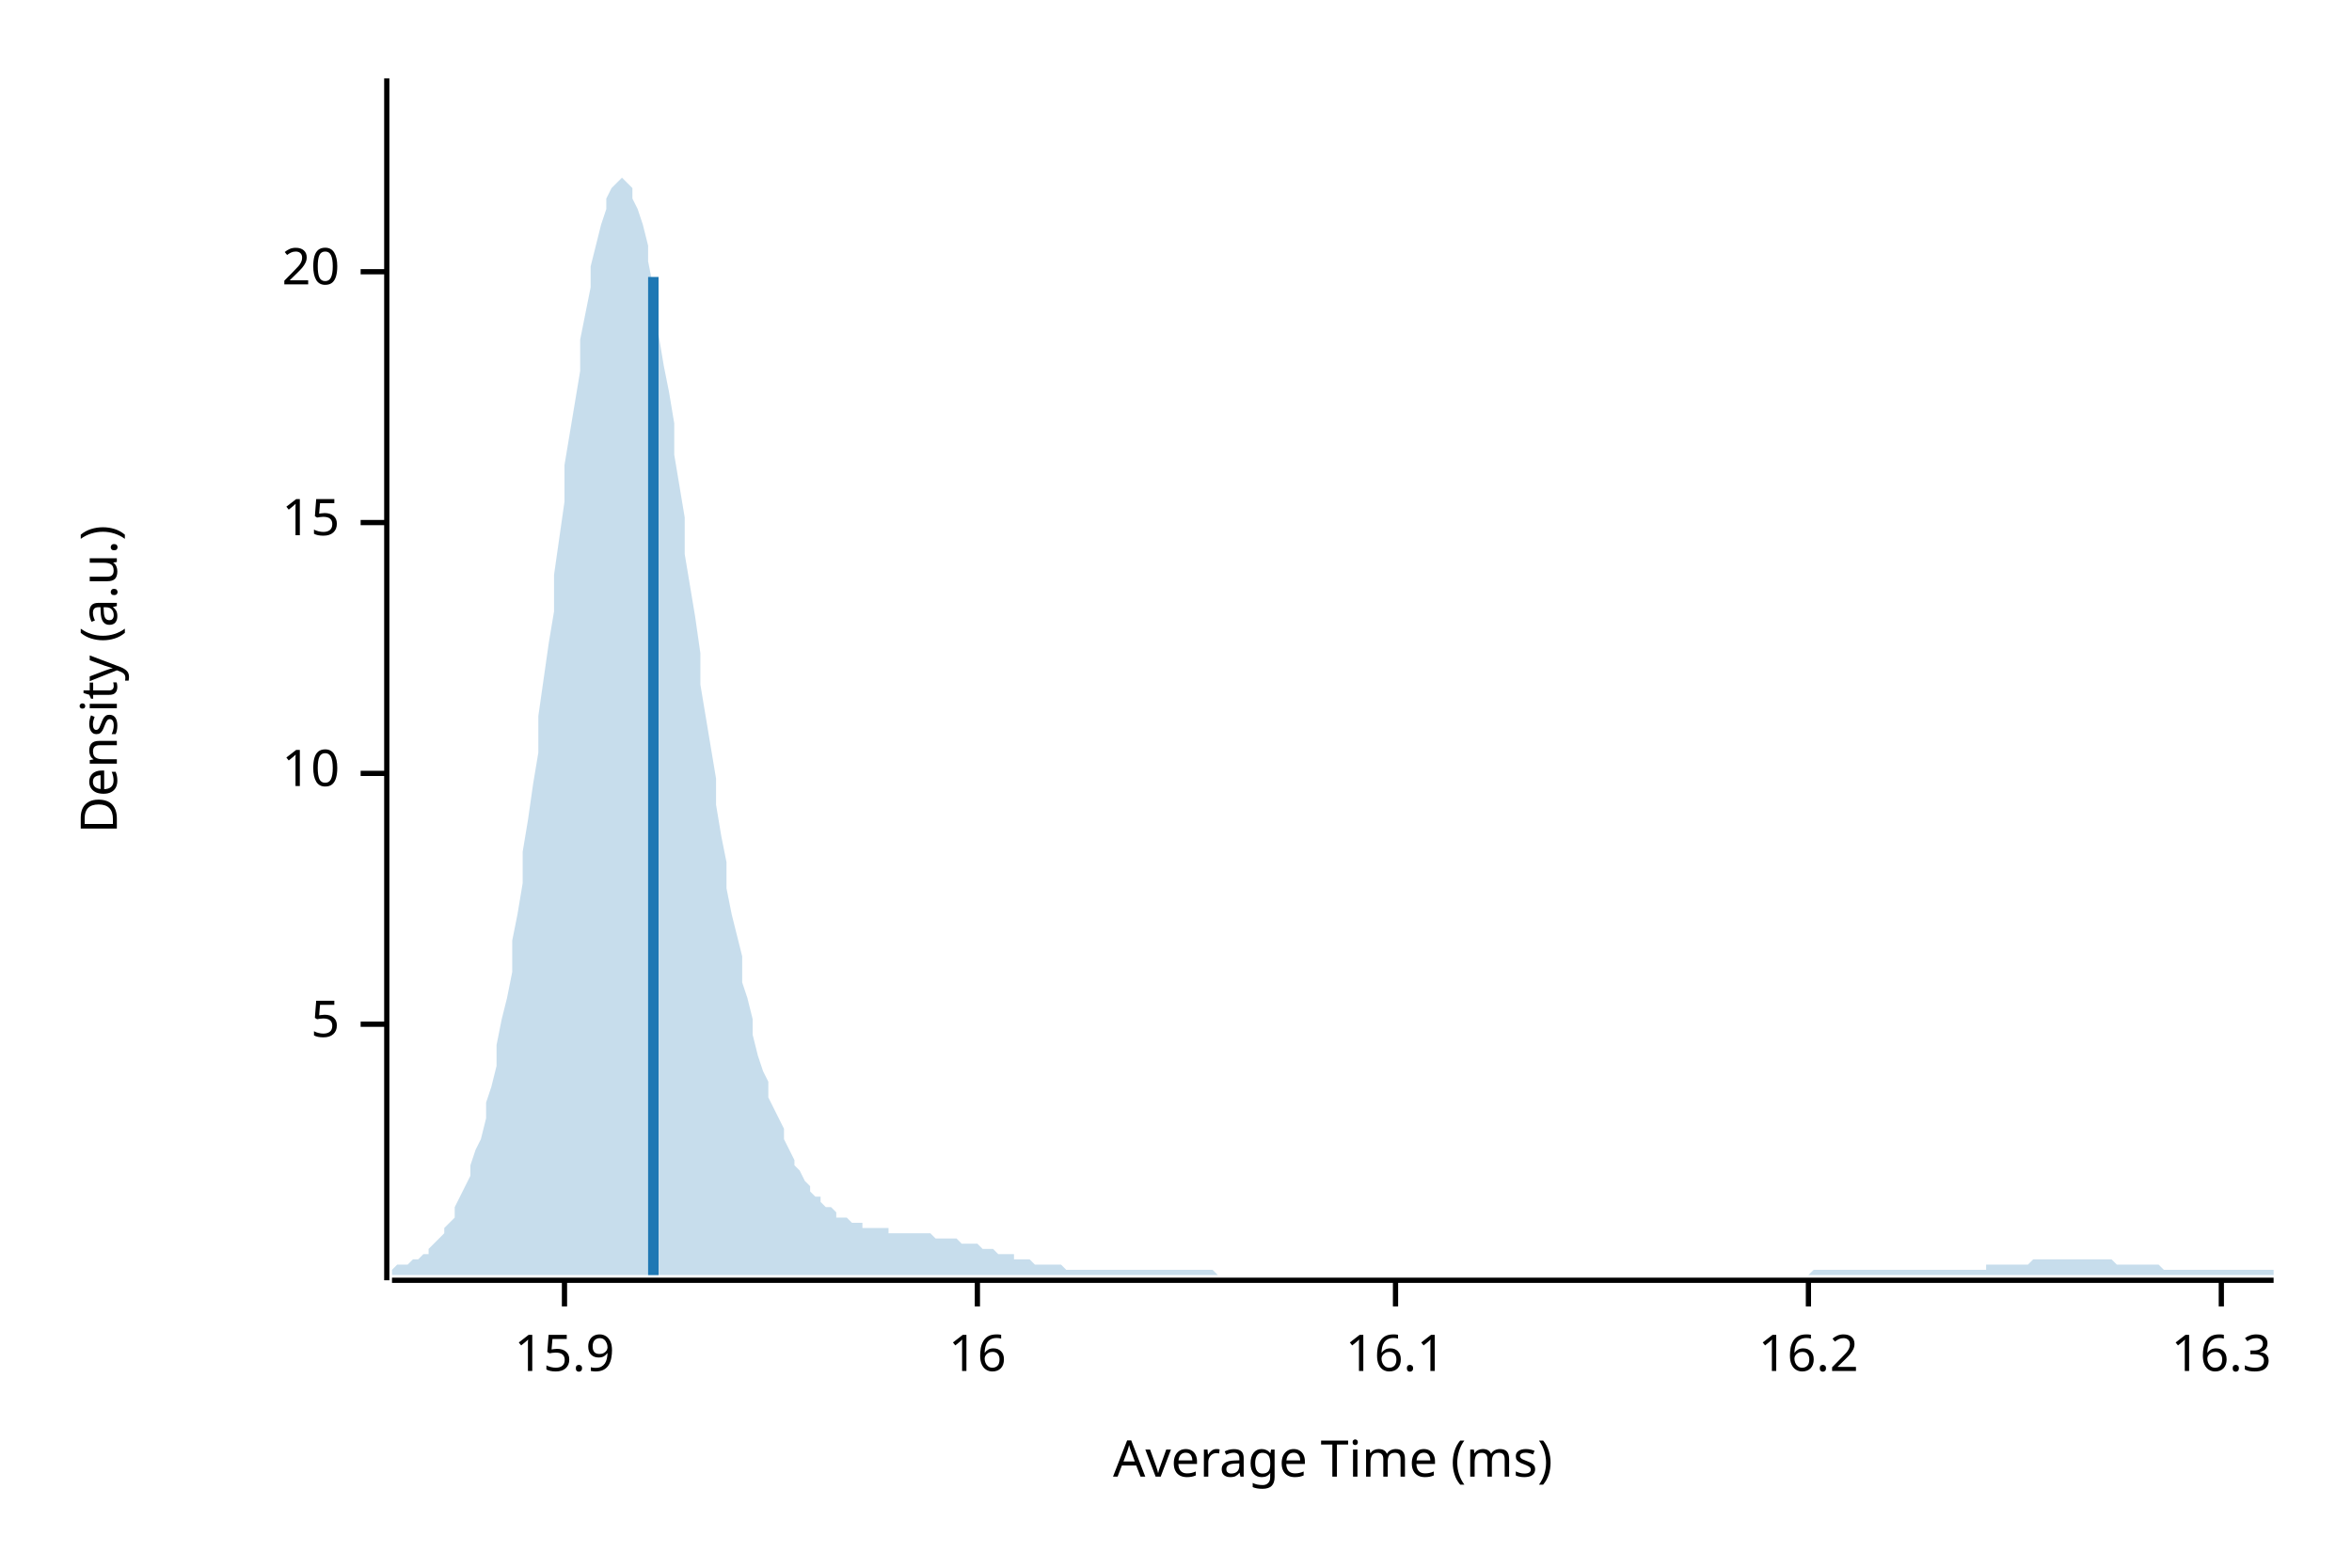
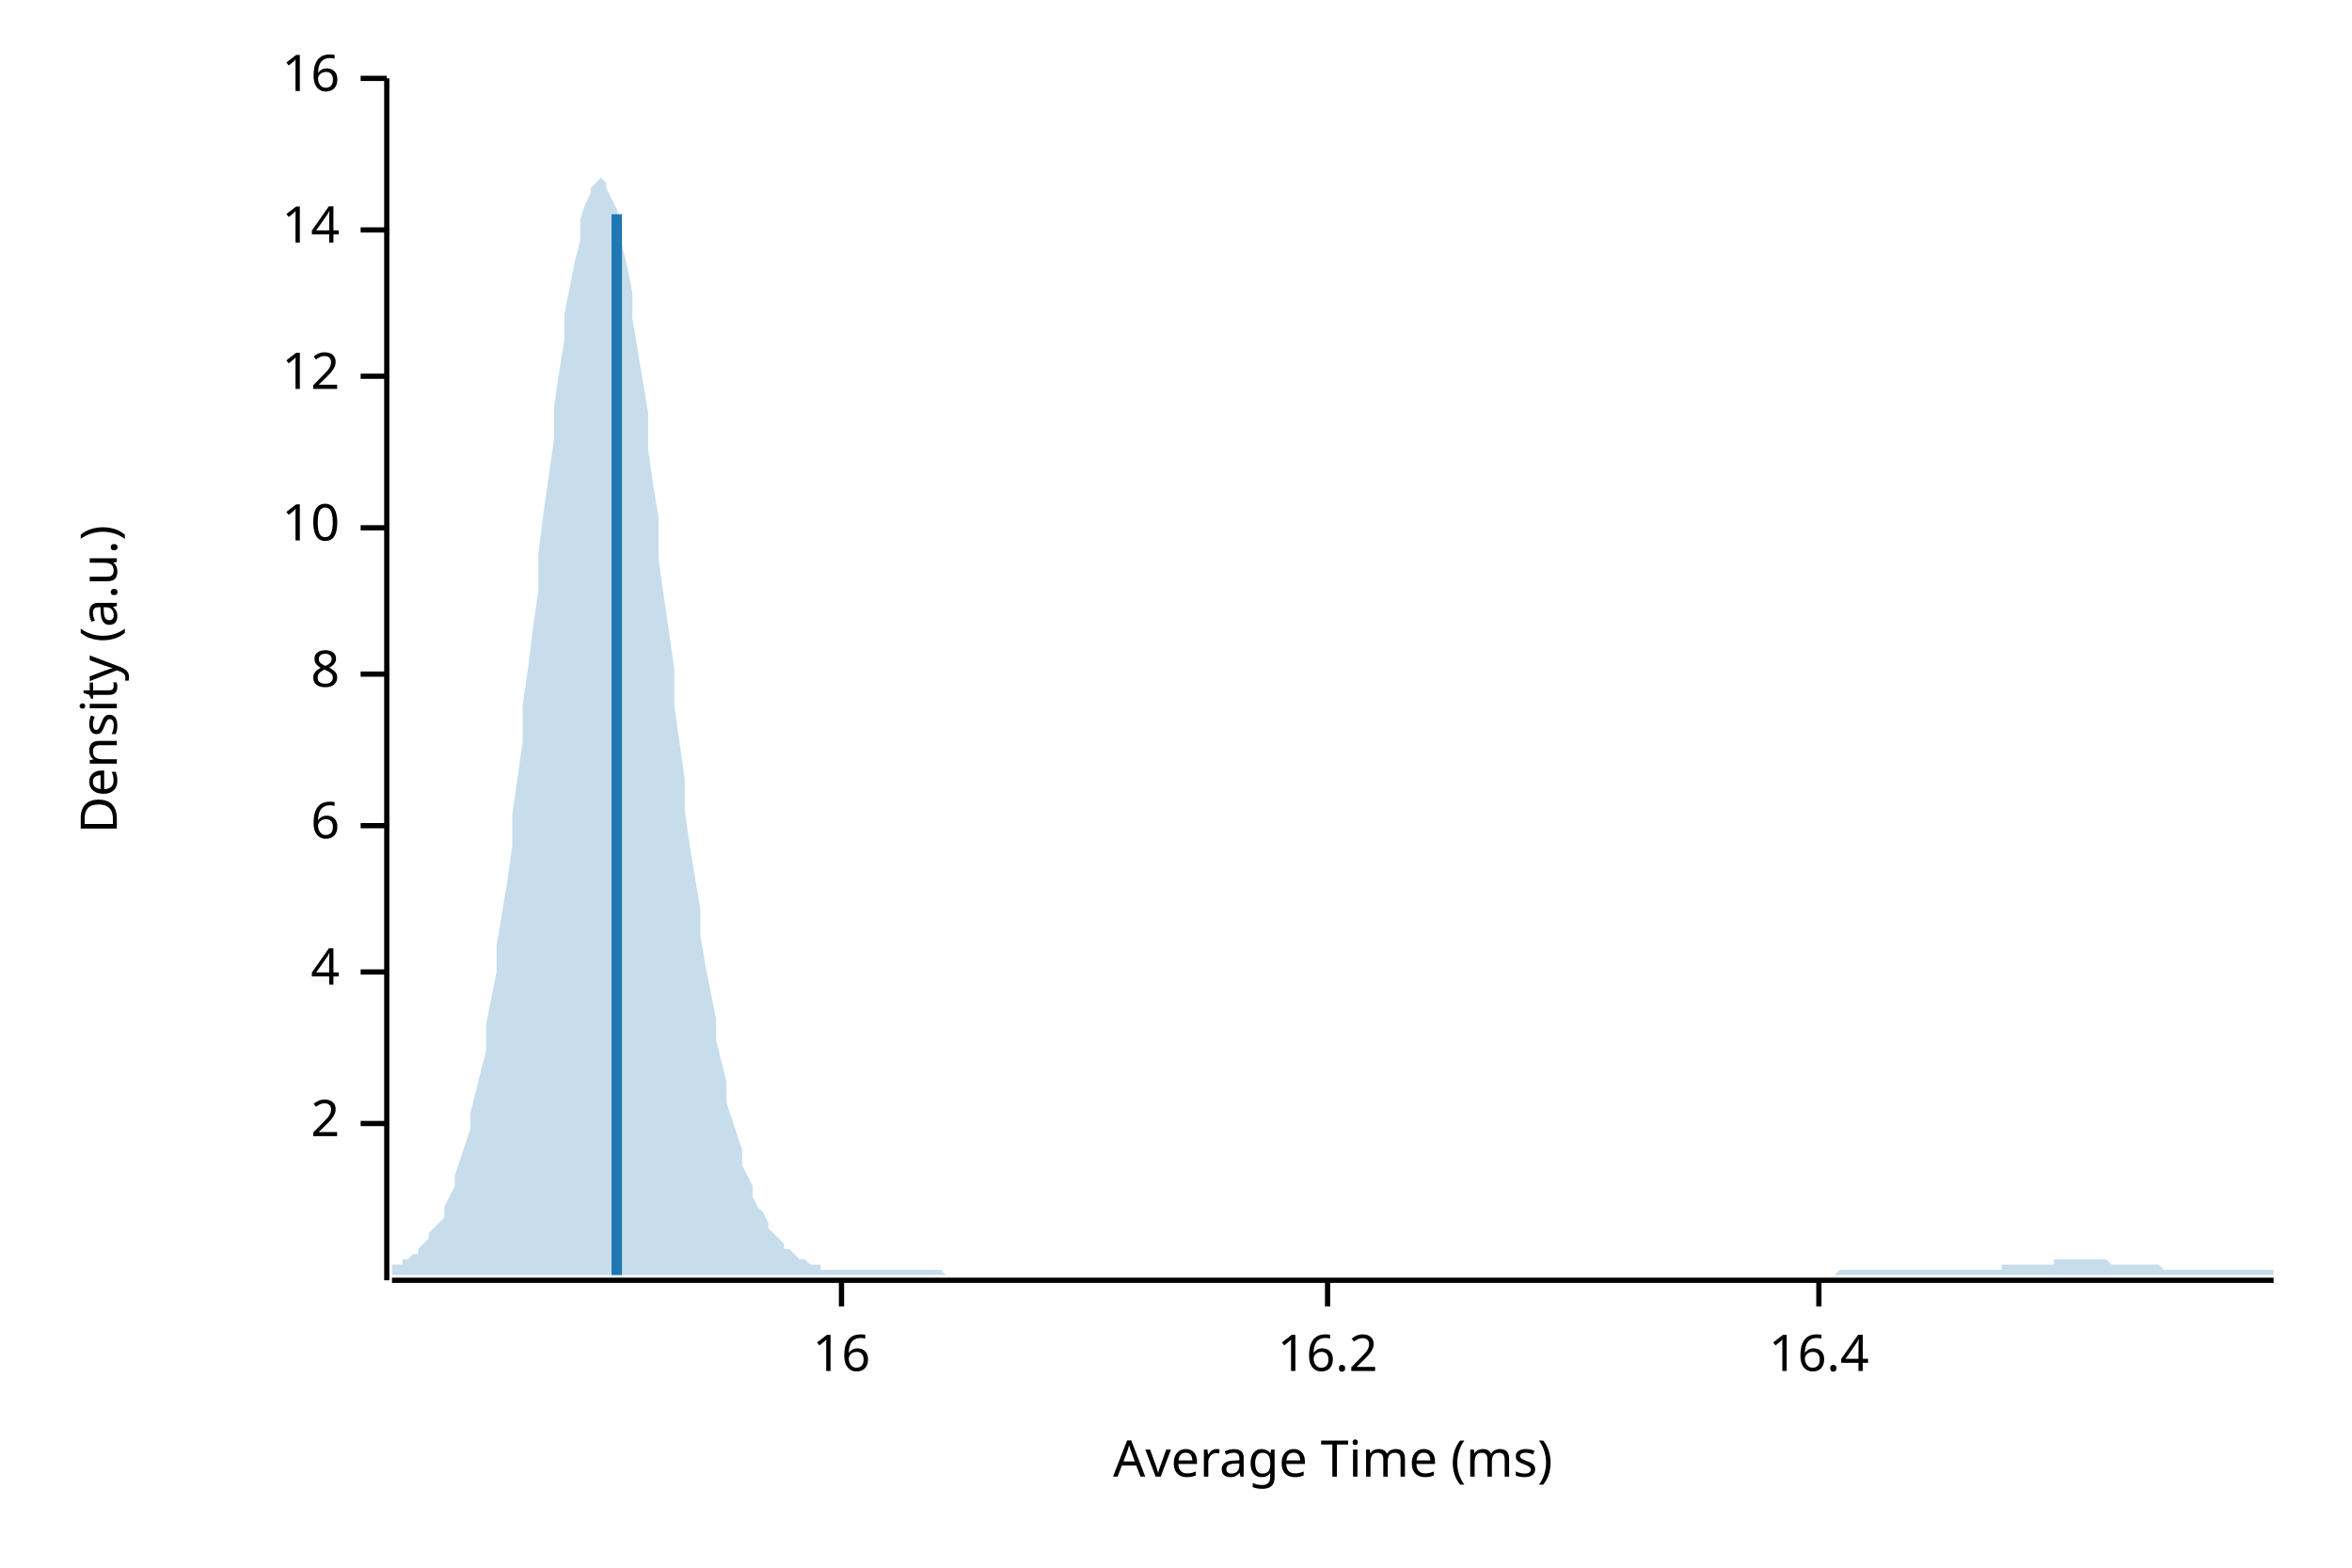
<svg xmlns="http://www.w3.org/2000/svg" width="450" height="300" viewBox="0 0 450 300">
  <text x="15" y="130" dy="0.76em" text-anchor="middle" font-family="sans-serif" font-size="9.677" opacity="1" fill="#000000" transform="rotate(270, 15, 130)">
Density (a.u.)
</text>
  <text x="255" y="285" dy="-0.5ex" text-anchor="middle" font-family="sans-serif" font-size="9.677" opacity="1" fill="#000000">
Average Time (ms)
</text>
  <polyline fill="none" opacity="1" stroke="#000000" stroke-width="1" points="74,15 74,245 " />
-   <text x="65" y="196" dy="0.5ex" text-anchor="end" font-family="sans-serif" font-size="9.677" opacity="1" fill="#000000">
- 5
+   <text x="65" y="215" dy="0.5ex" text-anchor="end" font-family="sans-serif" font-size="9.677" opacity="1" fill="#000000">
+ 2
</text>
-   <polyline fill="none" opacity="1" stroke="#000000" stroke-width="1" points="69,196 74,196 " />
-   <text x="65" y="148" dy="0.5ex" text-anchor="end" font-family="sans-serif" font-size="9.677" opacity="1" fill="#000000">
+   <polyline fill="none" opacity="1" stroke="#000000" stroke-width="1" points="69,215 74,215 " />
+   <text x="65" y="186" dy="0.5ex" text-anchor="end" font-family="sans-serif" font-size="9.677" opacity="1" fill="#000000">
+ 4
+ </text>
+   <polyline fill="none" opacity="1" stroke="#000000" stroke-width="1" points="69,186 74,186 " />
+   <text x="65" y="158" dy="0.5ex" text-anchor="end" font-family="sans-serif" font-size="9.677" opacity="1" fill="#000000">
+ 6
+ </text>
+   <polyline fill="none" opacity="1" stroke="#000000" stroke-width="1" points="69,158 74,158 " />
+   <text x="65" y="129" dy="0.5ex" text-anchor="end" font-family="sans-serif" font-size="9.677" opacity="1" fill="#000000">
+ 8
+ </text>
+   <polyline fill="none" opacity="1" stroke="#000000" stroke-width="1" points="69,129 74,129 " />
+   <text x="65" y="101" dy="0.5ex" text-anchor="end" font-family="sans-serif" font-size="9.677" opacity="1" fill="#000000">
10
</text>
-   <polyline fill="none" opacity="1" stroke="#000000" stroke-width="1" points="69,148 74,148 " />
-   <text x="65" y="100" dy="0.5ex" text-anchor="end" font-family="sans-serif" font-size="9.677" opacity="1" fill="#000000">
- 15
+   <polyline fill="none" opacity="1" stroke="#000000" stroke-width="1" points="69,101 74,101 " />
+   <text x="65" y="72" dy="0.5ex" text-anchor="end" font-family="sans-serif" font-size="9.677" opacity="1" fill="#000000">
+ 12
</text>
-   <polyline fill="none" opacity="1" stroke="#000000" stroke-width="1" points="69,100 74,100 " />
-   <text x="65" y="52" dy="0.5ex" text-anchor="end" font-family="sans-serif" font-size="9.677" opacity="1" fill="#000000">
- 20
+   <polyline fill="none" opacity="1" stroke="#000000" stroke-width="1" points="69,72 74,72 " />
+   <text x="65" y="44" dy="0.5ex" text-anchor="end" font-family="sans-serif" font-size="9.677" opacity="1" fill="#000000">
+ 14
</text>
-   <polyline fill="none" opacity="1" stroke="#000000" stroke-width="1" points="69,52 74,52 " />
-   <polyline fill="none" opacity="1" stroke="#000000" stroke-width="1" points="75,245 435,245 " />
-   <text x="108" y="255" dy="0.76em" text-anchor="middle" font-family="sans-serif" font-size="9.677" opacity="1" fill="#000000">
- 15.9
- </text>
-   <polyline fill="none" opacity="1" stroke="#000000" stroke-width="1" points="108,245 108,250 " />
-   <text x="187" y="255" dy="0.76em" text-anchor="middle" font-family="sans-serif" font-size="9.677" opacity="1" fill="#000000">
+   <polyline fill="none" opacity="1" stroke="#000000" stroke-width="1" points="69,44 74,44 " />
+   <text x="65" y="15" dy="0.5ex" text-anchor="end" font-family="sans-serif" font-size="9.677" opacity="1" fill="#000000">
16
</text>
-   <polyline fill="none" opacity="1" stroke="#000000" stroke-width="1" points="187,245 187,250 " />
-   <text x="267" y="255" dy="0.76em" text-anchor="middle" font-family="sans-serif" font-size="9.677" opacity="1" fill="#000000">
- 16.1
+   <polyline fill="none" opacity="1" stroke="#000000" stroke-width="1" points="69,15 74,15 " />
+   <polyline fill="none" opacity="1" stroke="#000000" stroke-width="1" points="75,245 435,245 " />
+   <text x="161" y="255" dy="0.76em" text-anchor="middle" font-family="sans-serif" font-size="9.677" opacity="1" fill="#000000">
+ 16
</text>
-   <polyline fill="none" opacity="1" stroke="#000000" stroke-width="1" points="267,245 267,250 " />
-   <text x="346" y="255" dy="0.76em" text-anchor="middle" font-family="sans-serif" font-size="9.677" opacity="1" fill="#000000">
+   <polyline fill="none" opacity="1" stroke="#000000" stroke-width="1" points="161,245 161,250 " />
+   <text x="254" y="255" dy="0.76em" text-anchor="middle" font-family="sans-serif" font-size="9.677" opacity="1" fill="#000000">
16.2
</text>
-   <polyline fill="none" opacity="1" stroke="#000000" stroke-width="1" points="346,245 346,250 " />
-   <text x="425" y="255" dy="0.76em" text-anchor="middle" font-family="sans-serif" font-size="9.677" opacity="1" fill="#000000">
- 16.3
+   <polyline fill="none" opacity="1" stroke="#000000" stroke-width="1" points="254,245 254,250 " />
+   <text x="348" y="255" dy="0.76em" text-anchor="middle" font-family="sans-serif" font-size="9.677" opacity="1" fill="#000000">
+ 16.4
</text>
-   <polyline fill="none" opacity="1" stroke="#000000" stroke-width="1" points="425,245 425,250 " />
-   <polygon opacity="0.25" fill="#1F78B4" points="75,243 75,243 76,242 77,242 77,242 78,242 79,241 80,241 80,241 81,240 82,240 82,239 83,238 84,237 85,236 85,235 86,234 87,233 87,231 88,229 89,227 90,225 90,223 91,220 92,218 93,214 93,211 94,208 95,204 95,200 96,195 97,191 98,186 98,180 99,175 100,169 100,163 101,157 102,150 103,144 103,137 104,130 105,123 106,117 106,110 107,103 108,96 108,89 109,83 110,77 111,71 111,65 112,60 113,55 113,51 114,47 115,43 116,40 116,38 117,36 118,35 119,34 119,34 120,35 121,36 121,38 122,40 123,43 124,47 124,50 125,55 126,59 126,64 127,70 128,75 129,81 129,87 130,93 131,99 131,106 132,112 133,118 134,125 134,131 135,137 136,143 137,149 137,154 138,160 139,165 139,170 140,175 141,179 142,183 142,188 143,191 144,195 144,198 145,202 146,205 147,207 147,210 148,212 149,214 150,216 150,218 151,220 152,222 152,223 153,224 154,226 155,227 155,228 156,229 157,229 157,230 158,231 159,231 160,232 160,233 161,233 162,233 163,234 163,234 164,234 165,234 165,235 166,235 167,235 168,235 168,235 169,235 170,235 170,236 171,236 172,236 173,236 173,236 174,236 175,236 176,236 176,236 177,236 178,236 178,236 179,237 180,237 181,237 181,237 182,237 183,237 183,237 184,238 185,238 186,238 186,238 187,238 188,239 188,239 189,239 190,239 191,240 191,240 192,240 193,240 194,240 194,241 195,241 196,241 196,241 197,241 198,242 199,242 199,242 200,242 201,242 201,242 202,242 203,242 204,243 204,243 205,243 206,243 207,243 207,243 208,243 209,243 209,243 210,243 211,243 212,243 212,243 213,243 214,243 214,243 215,243 216,243 217,243 217,243 218,243 219,243 220,243 220,243 221,243 222,243 222,243 223,243 224,243 225,243 225,243 226,243 227,243 227,243 228,243 229,243 230,243 230,243 231,243 232,243 232,243 233,244 234,244 235,244 235,244 236,244 237,244 238,244 238,244 239,244 240,244 240,244 241,244 242,244 243,244 243,244 244,244 245,244 245,244 246,244 247,244 248,244 248,244 249,244 250,244 251,244 251,244 252,244 253,244 253,244 254,244 255,244 256,244 256,244 257,244 258,244 258,244 259,244 260,244 261,244 261,244 262,244 263,244 264,244 264,244 265,244 266,244 266,244 267,244 268,244 269,244 269,244 270,244 271,244 271,244 272,244 273,244 274,244 274,244 275,244 276,244 277,244 277,244 278,244 279,244 279,244 280,244 281,244 282,244 282,244 283,244 284,244 284,244 285,244 286,244 287,244 287,244 288,244 289,244 289,244 290,244 291,244 292,244 292,244 293,244 294,244 295,244 295,244 296,244 297,244 297,244 298,244 299,244 300,244 300,244 301,244 302,244 302,244 303,244 304,244 305,244 305,244 306,244 307,244 308,244 308,244 309,244 310,244 310,244 311,244 312,244 313,244 313,244 314,244 315,244 315,244 316,244 317,244 318,244 318,244 319,244 320,244 321,244 321,244 322,244 323,244 323,244 324,244 325,244 326,244 326,244 327,244 328,244 328,244 329,244 330,244 331,244 331,244 332,244 333,244 333,244 334,244 335,244 336,244 336,244 337,244 338,244 339,244 339,244 340,244 341,244 341,244 342,244 343,244 344,244 344,244 345,244 346,244 346,244 347,243 348,243 349,243 349,243 350,243 351,243 352,243 352,243 353,243 354,243 354,243 355,243 356,243 357,243 357,243 358,243 359,243 359,243 360,243 361,243 362,243 362,243 363,243 364,243 365,243 365,243 366,243 367,243 367,243 368,243 369,243 370,243 370,243 371,243 372,243 372,243 373,243 374,243 375,243 375,243 376,243 377,243 378,243 378,243 379,243 380,243 380,242 381,242 382,242 383,242 383,242 384,242 385,242 385,242 386,242 387,242 388,242 388,242 389,241 390,241 390,241 391,241 392,241 393,241 393,241 394,241 395,241 396,241 396,241 397,241 398,241 398,241 399,241 400,241 401,241 401,241 402,241 403,241 403,241 404,241 405,242 406,242 406,242 407,242 408,242 409,242 409,242 410,242 411,242 411,242 412,242 413,242 414,243 414,243 415,243 416,243 416,243 417,243 418,243 419,243 419,243 420,243 421,243 422,243 422,243 423,243 424,243 424,243 425,243 426,243 427,243 427,243 428,243 429,243 429,243 430,243 431,243 432,243 432,243 433,243 434,243 435,243 435,244 75,244 " />
-   <polyline fill="none" opacity="1" stroke="#1F78B4" stroke-width="2" points="125,244 125,53 " />
+   <polyline fill="none" opacity="1" stroke="#000000" stroke-width="1" points="348,245 348,250 " />
+   <polygon opacity="0.25" fill="#1F78B4" points="75,242 75,242 76,242 77,242 77,241 78,241 79,240 80,240 80,239 81,238 82,237 82,236 83,235 84,234 85,233 85,231 86,229 87,227 87,225 88,222 89,219 90,216 90,213 91,209 92,205 93,201 93,196 94,191 95,186 95,181 96,175 97,169 98,162 98,156 99,149 100,142 100,135 101,128 102,120 103,113 103,106 104,98 105,91 106,84 106,78 107,71 108,65 108,60 109,55 110,50 111,46 111,42 112,39 113,37 113,36 114,35 115,34 116,35 116,36 117,38 118,40 119,43 119,47 120,51 121,56 121,61 122,67 123,73 124,79 124,86 125,93 126,99 126,107 127,114 128,121 129,128 129,135 130,142 131,149 131,155 132,162 133,168 134,174 134,179 135,185 136,190 137,195 137,199 138,203 139,207 139,211 140,214 141,217 142,220 142,223 143,225 144,227 144,229 145,231 146,232 147,234 147,235 148,236 149,237 150,238 150,239 151,239 152,240 152,240 153,241 154,241 155,242 155,242 156,242 157,242 157,243 158,243 159,243 160,243 160,243 161,243 162,243 163,243 163,243 164,243 165,243 165,243 166,243 167,243 168,243 168,243 169,243 170,243 170,243 171,243 172,243 173,243 173,243 174,243 175,243 176,243 176,243 177,243 178,243 178,243 179,243 180,243 181,244 181,244 182,244 183,244 183,244 184,244 185,244 186,244 186,244 187,244 188,244 188,244 189,244 190,244 191,244 191,244 192,244 193,244 194,244 194,244 195,244 196,244 196,244 197,244 198,244 199,244 199,244 200,244 201,244 201,244 202,244 203,244 204,244 204,244 205,244 206,244 207,244 207,244 208,244 209,244 209,244 210,244 211,244 212,244 212,244 213,244 214,244 214,244 215,244 216,244 217,244 217,244 218,244 219,244 220,244 220,244 221,244 222,244 222,244 223,244 224,244 225,244 225,244 226,244 227,244 227,244 228,244 229,244 230,244 230,244 231,244 232,244 232,244 233,244 234,244 235,244 235,244 236,244 237,244 238,244 238,244 239,244 240,244 240,244 241,244 242,244 243,244 243,244 244,244 245,244 245,244 246,244 247,244 248,244 248,244 249,244 250,244 251,244 251,244 252,244 253,244 253,244 254,244 255,244 256,244 256,244 257,244 258,244 258,244 259,244 260,244 261,244 261,244 262,244 263,244 264,244 264,244 265,244 266,244 266,244 267,244 268,244 269,244 269,244 270,244 271,244 271,244 272,244 273,244 274,244 274,244 275,244 276,244 277,244 277,244 278,244 279,244 279,244 280,244 281,244 282,244 282,244 283,244 284,244 284,244 285,244 286,244 287,244 287,244 288,244 289,244 289,244 290,244 291,244 292,244 292,244 293,244 294,244 295,244 295,244 296,244 297,244 297,244 298,244 299,244 300,244 300,244 301,244 302,244 302,244 303,244 304,244 305,244 305,244 306,244 307,244 308,244 308,244 309,244 310,244 310,244 311,244 312,244 313,244 313,244 314,244 315,244 315,244 316,244 317,244 318,244 318,244 319,244 320,244 321,244 321,244 322,244 323,244 323,244 324,244 325,244 326,244 326,244 327,244 328,244 328,244 329,244 330,244 331,244 331,244 332,244 333,244 333,244 334,244 335,244 336,244 336,244 337,244 338,244 339,244 339,244 340,244 341,244 341,244 342,244 343,244 344,244 344,244 345,244 346,244 346,244 347,244 348,244 349,244 349,244 350,244 351,244 352,243 352,243 353,243 354,243 354,243 355,243 356,243 357,243 357,243 358,243 359,243 359,243 360,243 361,243 362,243 362,243 363,243 364,243 365,243 365,243 366,243 367,243 367,243 368,243 369,243 370,243 370,243 371,243 372,243 372,243 373,243 374,243 375,243 375,243 376,243 377,243 378,243 378,243 379,243 380,243 380,243 381,243 382,243 383,243 383,242 384,242 385,242 385,242 386,242 387,242 388,242 388,242 389,242 390,242 390,242 391,242 392,242 393,242 393,241 394,241 395,241 396,241 396,241 397,241 398,241 398,241 399,241 400,241 401,241 401,241 402,241 403,241 403,241 404,242 405,242 406,242 406,242 407,242 408,242 409,242 409,242 410,242 411,242 411,242 412,242 413,242 414,243 414,243 415,243 416,243 416,243 417,243 418,243 419,243 419,243 420,243 421,243 422,243 422,243 423,243 424,243 424,243 425,243 426,243 427,243 427,243 428,243 429,243 429,243 430,243 431,243 432,243 432,243 433,243 434,243 435,243 435,244 75,244 " />
+   <polyline fill="none" opacity="1" stroke="#1F78B4" stroke-width="2" points="118,244 118,41 " />
</svg>
